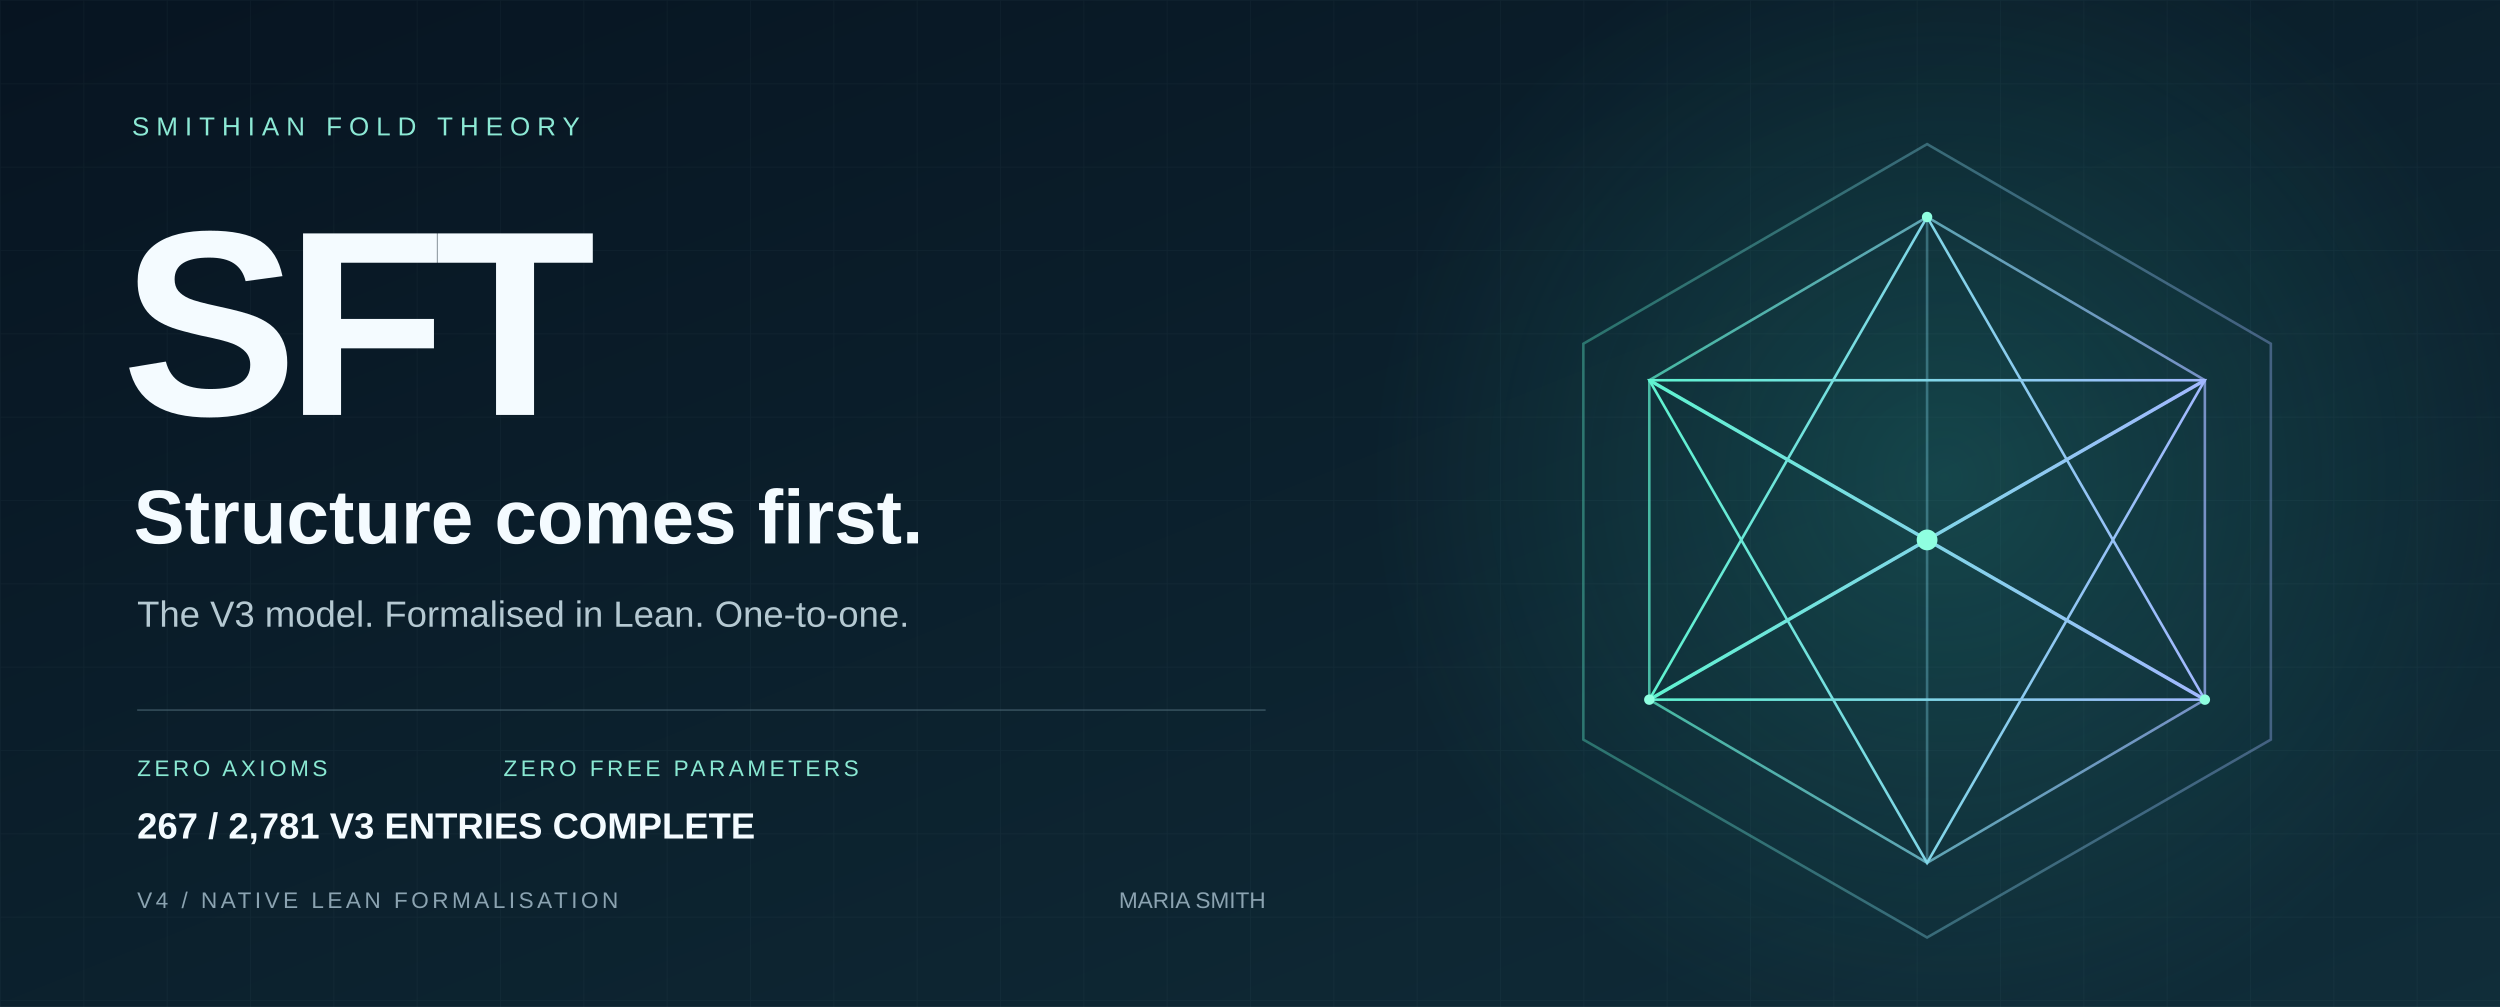
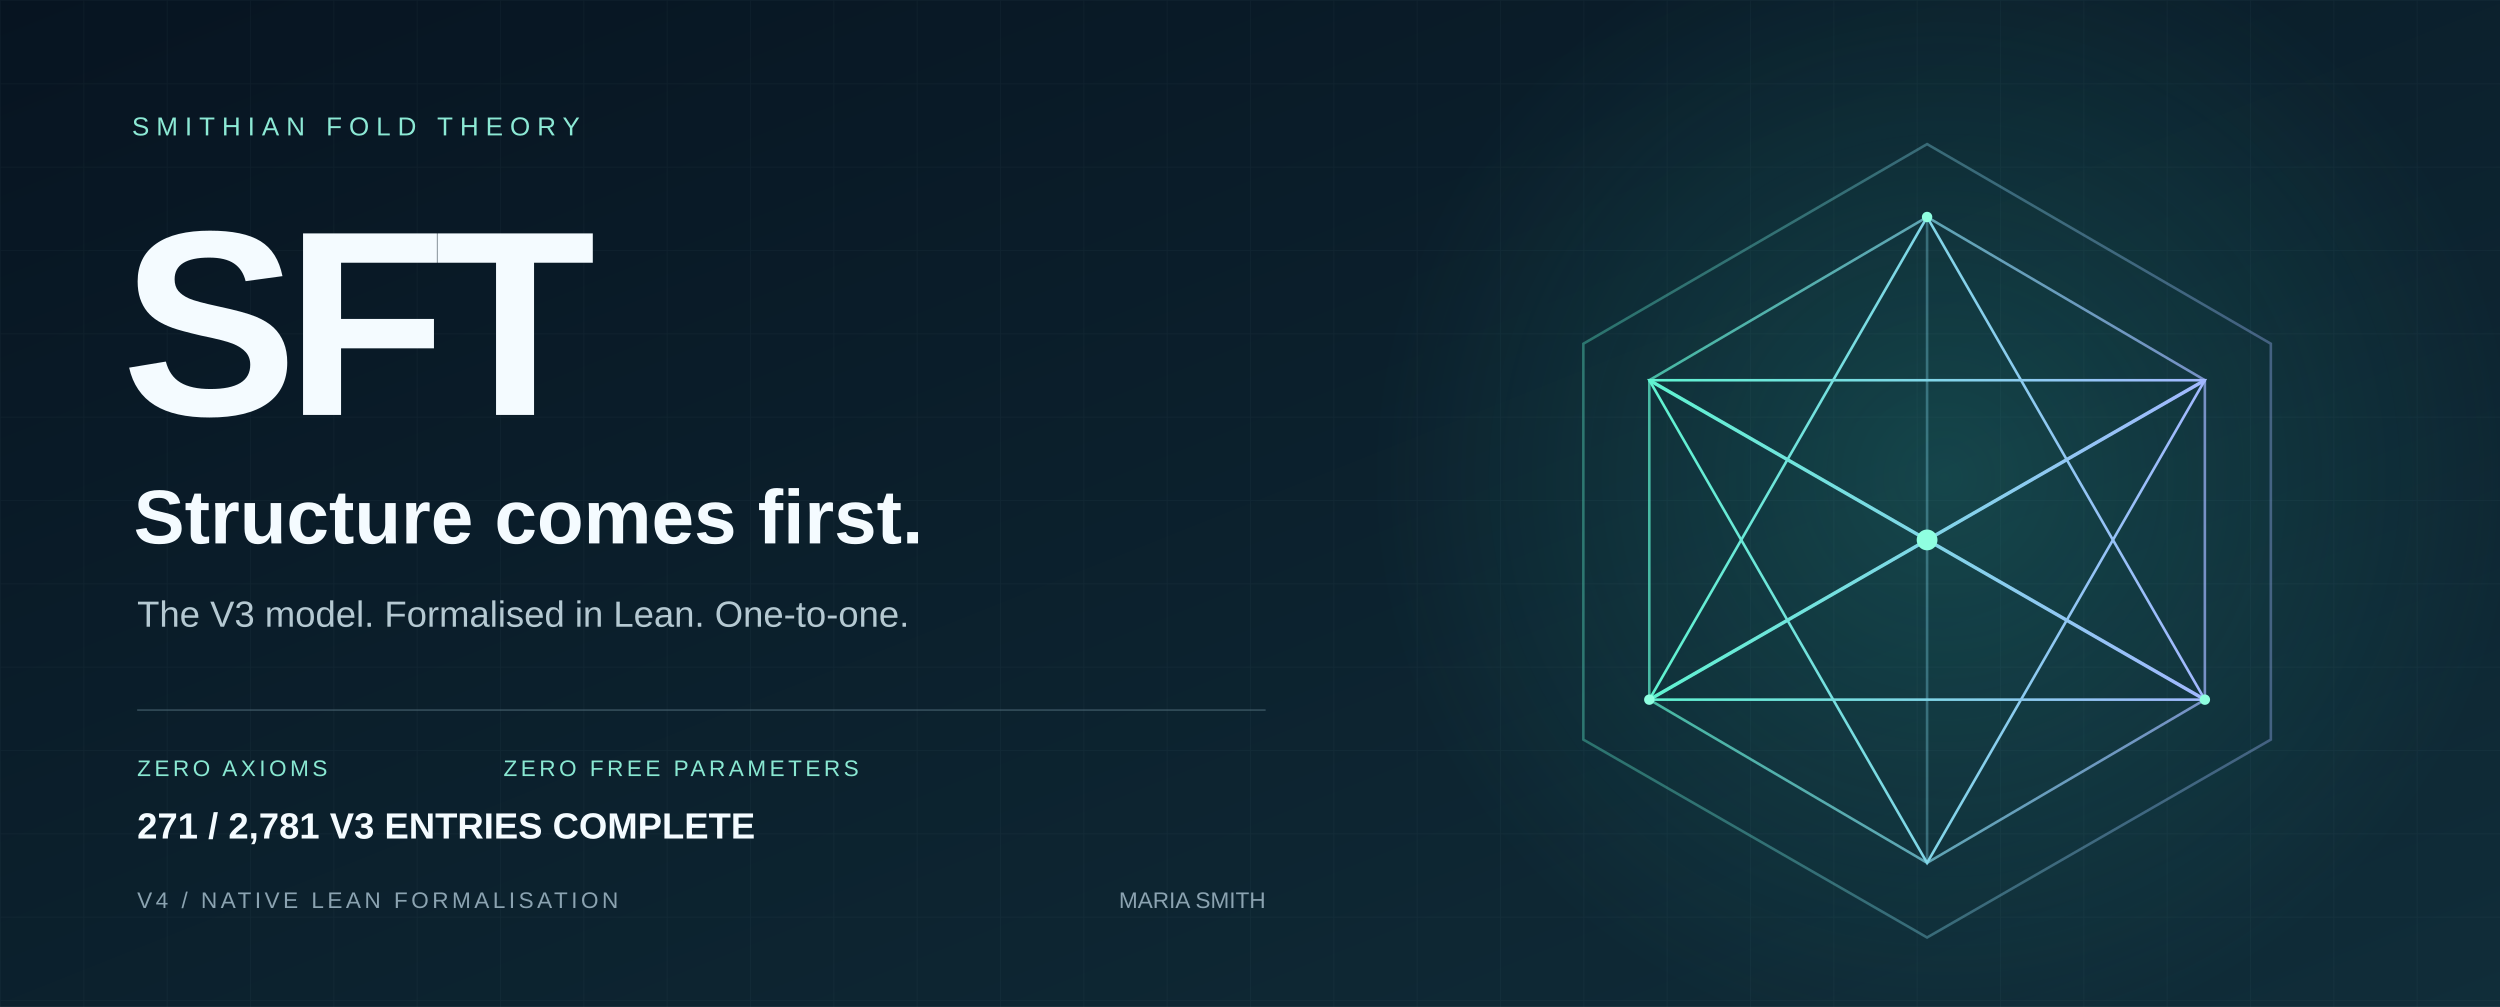
<svg xmlns="http://www.w3.org/2000/svg" width="1440" height="580" viewBox="0 0 1440 580" role="img" aria-labelledby="title desc">
  <defs>
    <linearGradient id="bg" x2="1" y2="1">
      <stop stop-color="#071421" />
      <stop offset="1" stop-color="#102d39" />
    </linearGradient>
    <linearGradient id="edge">
      <stop stop-color="#5ff3d0" />
      <stop offset="1" stop-color="#a2b8ff" />
    </linearGradient>
    <radialGradient id="glow">
      <stop stop-color="#36ccb4" stop-opacity=".2" />
      <stop offset="1" stop-color="#36ccb4" stop-opacity="0" />
    </radialGradient>
    <pattern id="grid" width="48" height="48" patternUnits="userSpaceOnUse">
      <path d="M48 0H0V48" fill="none" stroke="#c6eee7" stroke-opacity=".035" />
    </pattern>
  </defs>
  <path fill="url(#bg)" d="M0 0h1440v580H0z" />
  <path fill="url(#grid)" d="M0 0h1440v580H0z" />
  <circle cx="1120" cy="275" r="330" fill="url(#glow)" />
  <g fill="none" stroke="url(#edge)" stroke-width="1.5">
    <path d="M1110 83 1308 198 1308 426 1110 540 912 426 912 198Z" opacity=".36" />
    <path d="m1110 125 160 94v184l-160 94-160-94V219Z" opacity=".7" />
    <path d="m1110 125 0 372M950 219l320 184M1270 219 950 403" opacity=".35" />
    <path d="m1110 125 160 278-320 0Z" />
    <path d="m1110 497 160-278-320 0Z" />
    <path d="m950 219 160 92 160-92M950 403l160-92 160 92" stroke-width="2" />
  </g>
  <circle cx="1110" cy="311" r="6" fill="#8fffe0" />
  <g fill="#8fffe0">
    <circle cx="1110" cy="125" r="3" />
    <circle cx="950" cy="403" r="3" />
    <circle cx="1270" cy="403" r="3" />
  </g>
  <g font-family="Arial, Helvetica, sans-serif">
    <text x="76" y="78" fill="#8ce9d5" font-size="15" letter-spacing="4">SMITHIAN FOLD THEORY</text>
    <text x="70" y="239" fill="#f4fbff" font-weight="700" font-size="152" letter-spacing="-7">SFT</text>
    <text x="77" y="313" fill="#f4fbff" font-size="44" font-weight="600">Structure comes first.</text>
    <text x="79" y="361" fill="#b5c9d2" font-size="21">The V3 model. Formalised in Lean. One-to-one.</text>
    <path d="M79 409H729" stroke="#587482" stroke-opacity=".5" />
    <text x="79" y="447" fill="#89e8d2" font-size="13" letter-spacing="2">ZERO AXIOMS</text>
    <text x="290" y="447" fill="#89e8d2" font-size="13" letter-spacing="2">ZERO FREE PARAMETERS</text>
    <text x="79" y="523" fill="#8ba3b1" font-size="13" letter-spacing="2">V4 / NATIVE LEAN FORMALISATION</text>
    <text x="729" y="523" fill="#8ba3b1" font-size="13" text-anchor="end">MARIA SMITH</text>
-     <text x="79" y="483" fill="#f4fbff" font-size="21" font-weight="600">267 / 2,781 V3 ENTRIES COMPLETE</text>
+     <text x="79" y="483" fill="#f4fbff" font-size="21" font-weight="600">271 / 2,781 V3 ENTRIES COMPLETE</text>
  </g>
</svg>
